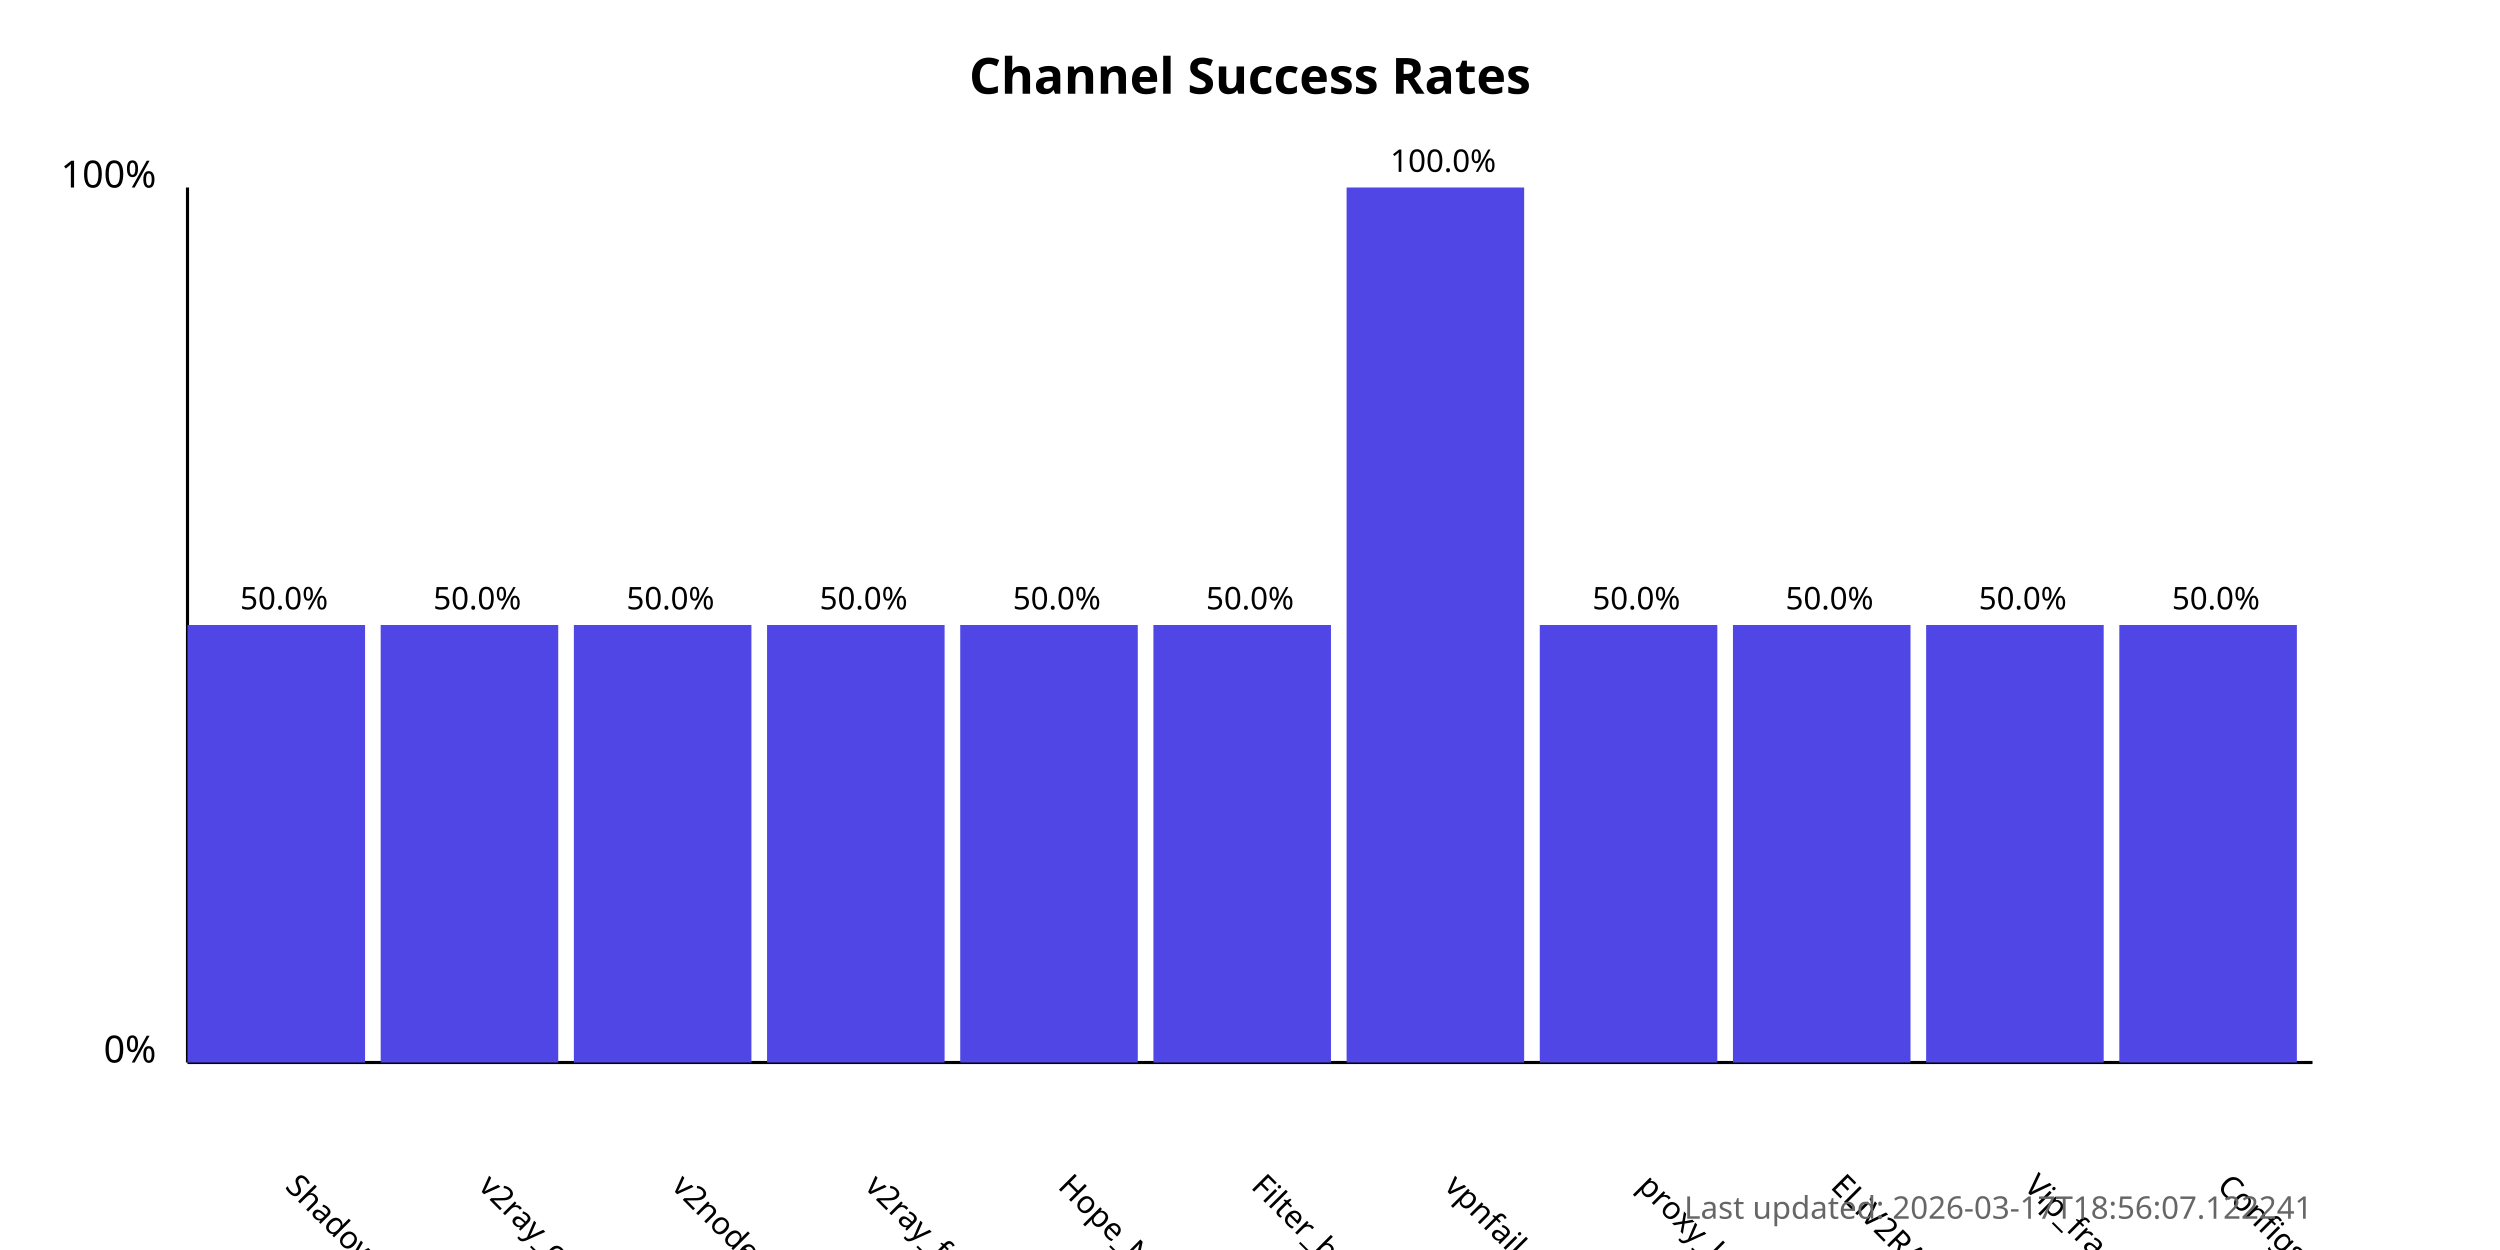
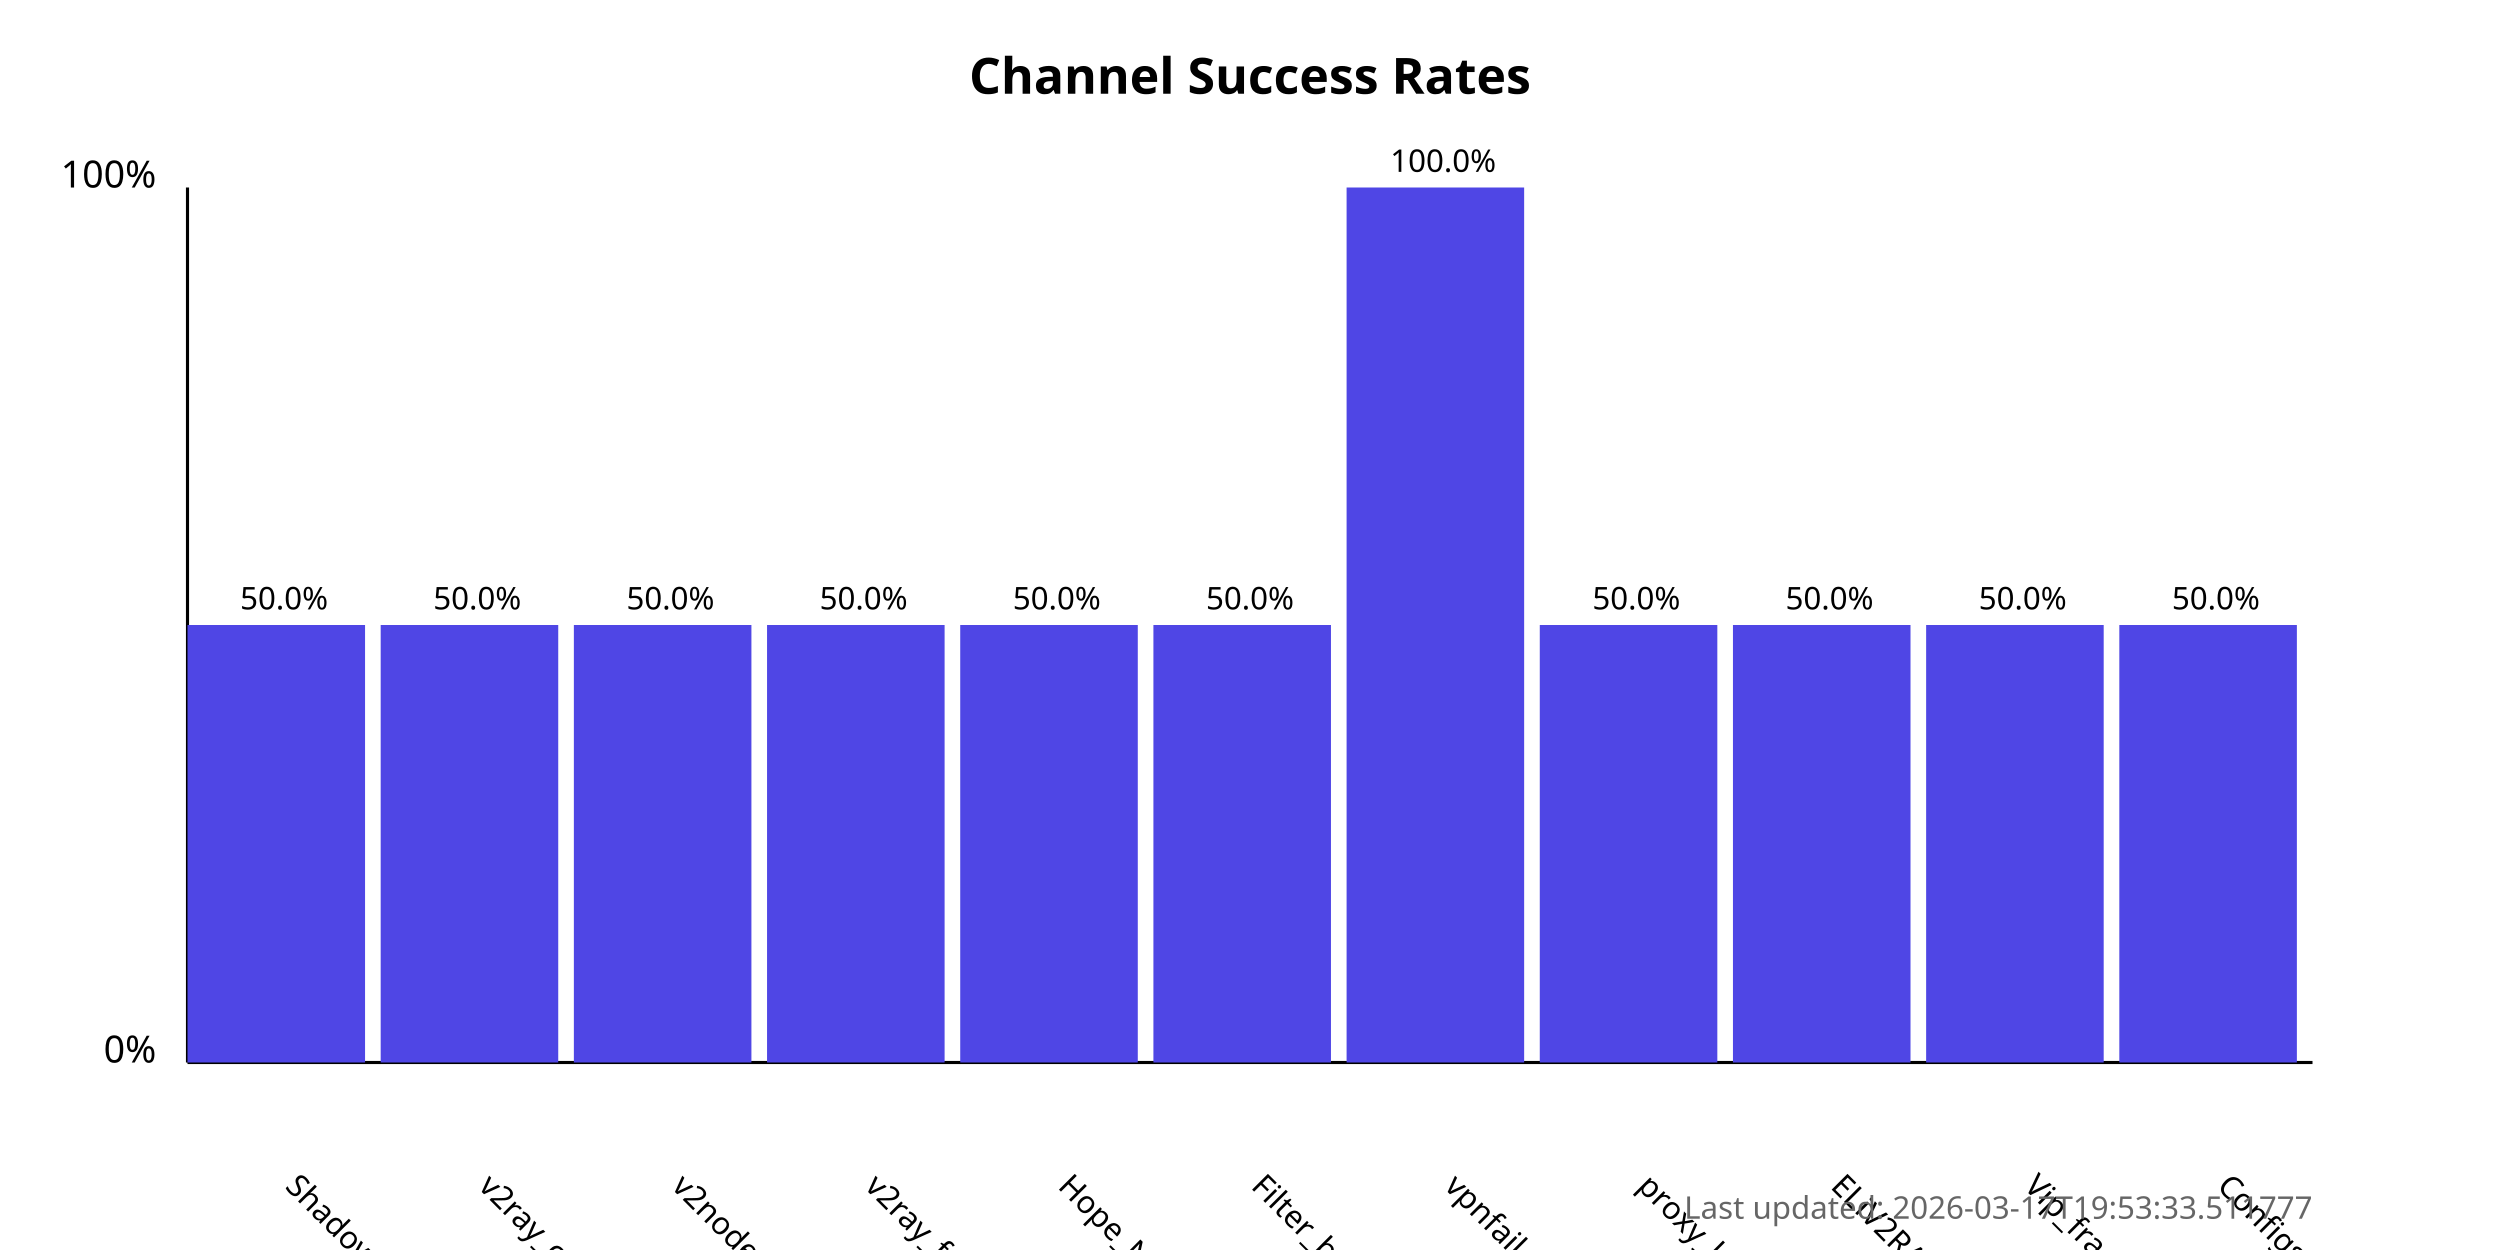
<svg xmlns="http://www.w3.org/2000/svg" width="800" height="400">
  <style>
            .chart-title { font: bold 16px sans-serif; }
            .axis-label { font: 12px sans-serif; }
            .tick-label { font: 10px sans-serif; }
            .bar { fill: #4f46e5; }
            .bar:hover { fill: #6366f1; }
            .timestamp { font: 10px sans-serif; fill: #666; }
        </style>
  <text x="400.0" y="30" text-anchor="middle" class="chart-title">
            Channel Success Rates
        </text>
  <line x1="60" y1="340" x2="60" y2="60" stroke="black" stroke-width="1" />
  <line x1="60" y1="340" x2="740" y2="340" stroke="black" stroke-width="1" />
  <text x="50" y="340" text-anchor="end" class="axis-label">0%</text>
  <text x="50" y="60" text-anchor="end" class="axis-label">100%</text>
  <g>
    <rect x="60" y="200.0" width="56.818" height="140.0" class="bar" />
    <text x="90.909" y="380" transform="rotate(45, 90.90909, 380)" text-anchor="start" class="tick-label">
                ShadowProxy66
            </text>
    <text x="90.909" y="195.0" text-anchor="middle" class="tick-label">
                50.0%
            </text>
  </g>
  <g>
    <rect x="121.818" y="200.0" width="56.818" height="140.0" class="bar" />
    <text x="152.727" y="380" transform="rotate(45, 152.7273, 380)" text-anchor="start" class="tick-label">
                v2ray_configs_pool
            </text>
    <text x="152.727" y="195.0" text-anchor="middle" class="tick-label">
                50.0%
            </text>
  </g>
  <g>
    <rect x="183.636" y="200.0" width="56.818" height="140.0" class="bar" />
    <text x="214.545" y="380" transform="rotate(45, 214.5455, 380)" text-anchor="start" class="tick-label">
                v2nodes
            </text>
    <text x="214.545" y="195.0" text-anchor="middle" class="tick-label">
                50.0%
            </text>
  </g>
  <g>
    <rect x="245.455" y="200.0" width="56.818" height="140.0" class="bar" />
    <text x="276.364" y="380" transform="rotate(45, 276.3636, 380)" text-anchor="start" class="tick-label">
                v2ray_free_conf
            </text>
    <text x="276.364" y="195.0" text-anchor="middle" class="tick-label">
                50.0%
            </text>
  </g>
  <g>
    <rect x="307.273" y="200.0" width="56.818" height="140.0" class="bar" />
    <text x="338.182" y="380" transform="rotate(45, 338.1818, 380)" text-anchor="start" class="tick-label">
                Hope_Net
            </text>
    <text x="338.182" y="195.0" text-anchor="middle" class="tick-label">
                50.0%
            </text>
  </g>
  <g>
    <rect x="369.091" y="200.0" width="56.818" height="140.0" class="bar" />
    <text x="400.0" y="380" transform="rotate(45, 400.0, 380)" text-anchor="start" class="tick-label">
                Filter_breaker
            </text>
    <text x="400.0" y="195.0" text-anchor="middle" class="tick-label">
                50.0%
            </text>
  </g>
  <g>
    <rect x="430.909" y="60.0" width="56.818" height="280.0" class="bar" />
    <text x="461.818" y="380" transform="rotate(45, 461.8182, 380)" text-anchor="start" class="tick-label">
                vpnfail_vless
            </text>
    <text x="461.818" y="55.0" text-anchor="middle" class="tick-label">
                100.0%
            </text>
  </g>
  <g>
    <rect x="492.727" y="200.0" width="56.818" height="140.0" class="bar" />
    <text x="523.636" y="380" transform="rotate(45, 523.6364, 380)" text-anchor="start" class="tick-label">
                proxy_kafee
            </text>
    <text x="523.636" y="195.0" text-anchor="middle" class="tick-label">
                50.0%
            </text>
  </g>
  <g>
    <rect x="554.545" y="200.0" width="56.818" height="140.0" class="bar" />
    <text x="585.455" y="380" transform="rotate(45, 585.4545, 380)" text-anchor="start" class="tick-label">
                ELiV2RAY
            </text>
    <text x="585.455" y="195.0" text-anchor="middle" class="tick-label">
                50.0%
            </text>
  </g>
  <g>
    <rect x="616.364" y="200.0" width="56.818" height="140.0" class="bar" />
    <text x="647.273" y="380" transform="rotate(45, 647.2727, 380)" text-anchor="start" class="tick-label">
                Vip_fragment_v2ray
            </text>
    <text x="647.273" y="195.0" text-anchor="middle" class="tick-label">
                50.0%
            </text>
  </g>
  <g>
    <rect x="678.182" y="200.0" width="56.818" height="140.0" class="bar" />
    <text x="709.091" y="380" transform="rotate(45, 709.0909, 380)" text-anchor="start" class="tick-label">
                ConfigsHubPlus
            </text>
    <text x="709.091" y="195.0" text-anchor="middle" class="tick-label">
                50.0%
            </text>
  </g>
  <text x="740" y="390" text-anchor="end" class="timestamp">
-             Last updated: 2026-03-17T18:56:07.122241
+             Last updated: 2026-03-17T19:53:33.511777
        </text>
</svg>
